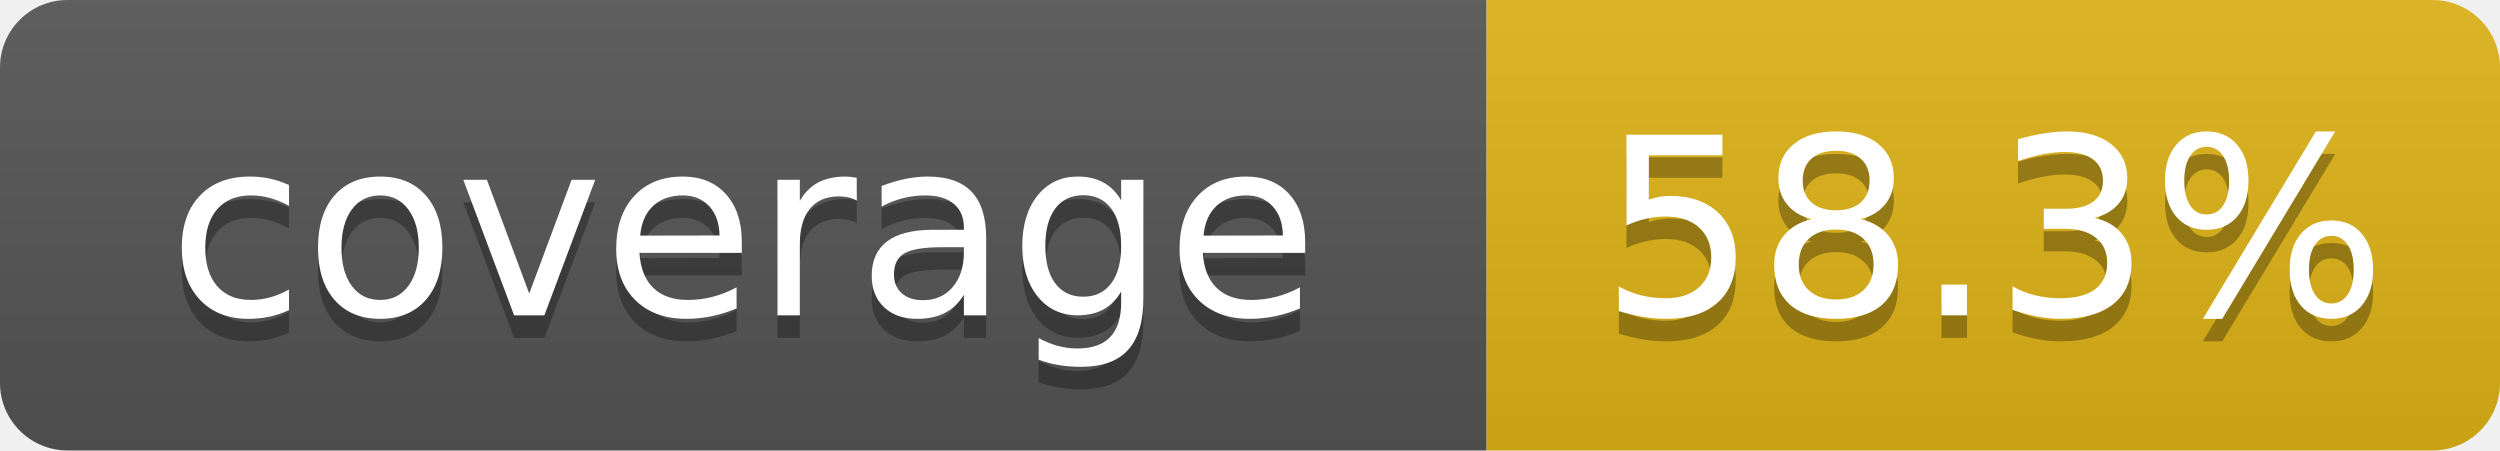
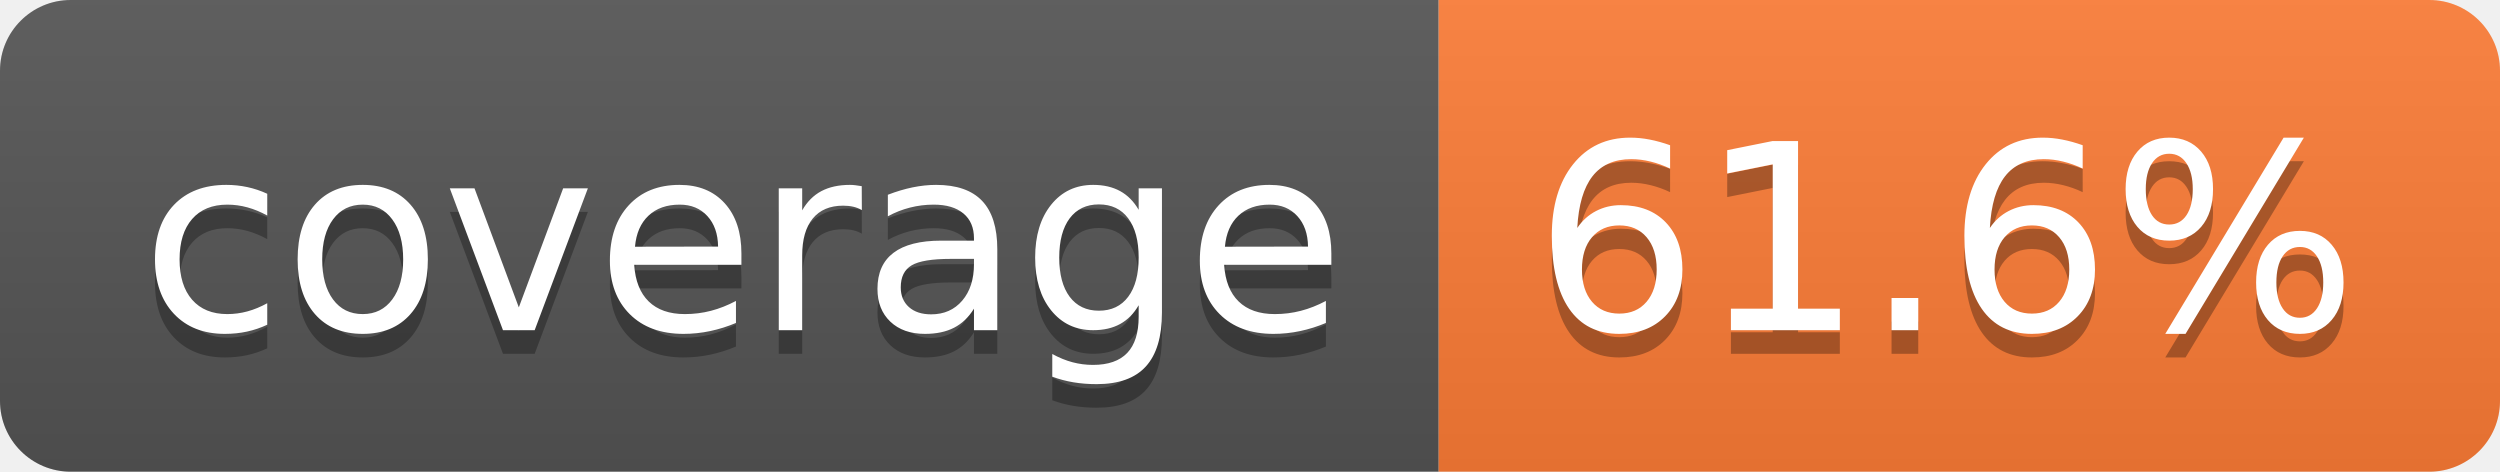
- <svg xmlns="http://www.w3.org/2000/svg" width="111" height="20" role="img" aria-label="coverage: 58.3%">
+ <svg xmlns="http://www.w3.org/2000/svg" width="106" height="20" role="img" aria-label="coverage: 61.6%">
  <linearGradient id="s" x2="0" y2="100%">
    <stop offset="0" stop-color="#bbb" stop-opacity=".1" />
    <stop offset="1" stop-opacity=".1" />
  </linearGradient>
  <clipPath id="r">
-     <rect width="111" height="20" rx="3" fill="#fff" />
+     <rect width="106" height="20" rx="3" fill="#fff" />
  </clipPath>
  <g clip-path="url(#r)">
-     <rect width="66" height="20" fill="#555" />
-     <rect x="66" width="45" height="20" fill="#dfb317" />
-     <rect width="111" height="20" fill="url(#s)" />
+     <rect width="61" height="20" fill="#555" />
+     <rect x="61" width="45" height="20" fill="#fe7d37" />
+     <rect width="106" height="20" fill="url(#s)" />
  </g>
  <g fill="#fff" text-anchor="middle" font-family="Verdana,Geneva,DejaVu Sans,sans-serif" text-rendering="geometricPrecision" font-size="110">
-     <text aria-hidden="true" x="330.0" y="150" fill="#010101" fill-opacity=".3" transform="scale(.1)" textLength="520">coverage</text>
-     <text x="330.0" y="140" transform="scale(.1)" fill="#fff" textLength="520">coverage</text>
-     <text aria-hidden="true" x="885.0" y="150" fill="#010101" fill-opacity=".3" transform="scale(.1)" textLength="310">58.3%</text>
-     <text x="885.0" y="140" transform="scale(.1)" fill="#fff" textLength="310">58.3%</text>
+     <text aria-hidden="true" x="315" y="150" fill="#010101" fill-opacity=".3" transform="scale(.1)" textLength="510">coverage</text>
+     <text x="315" y="140" transform="scale(.1)" fill="#fff" textLength="510">coverage</text>
+     <text aria-hidden="true" x="825" y="150" fill="#010101" fill-opacity=".3" transform="scale(.1)" textLength="350">61.6%</text>
+     <text x="825" y="140" transform="scale(.1)" fill="#fff" textLength="350">61.6%</text>
  </g>
</svg>
